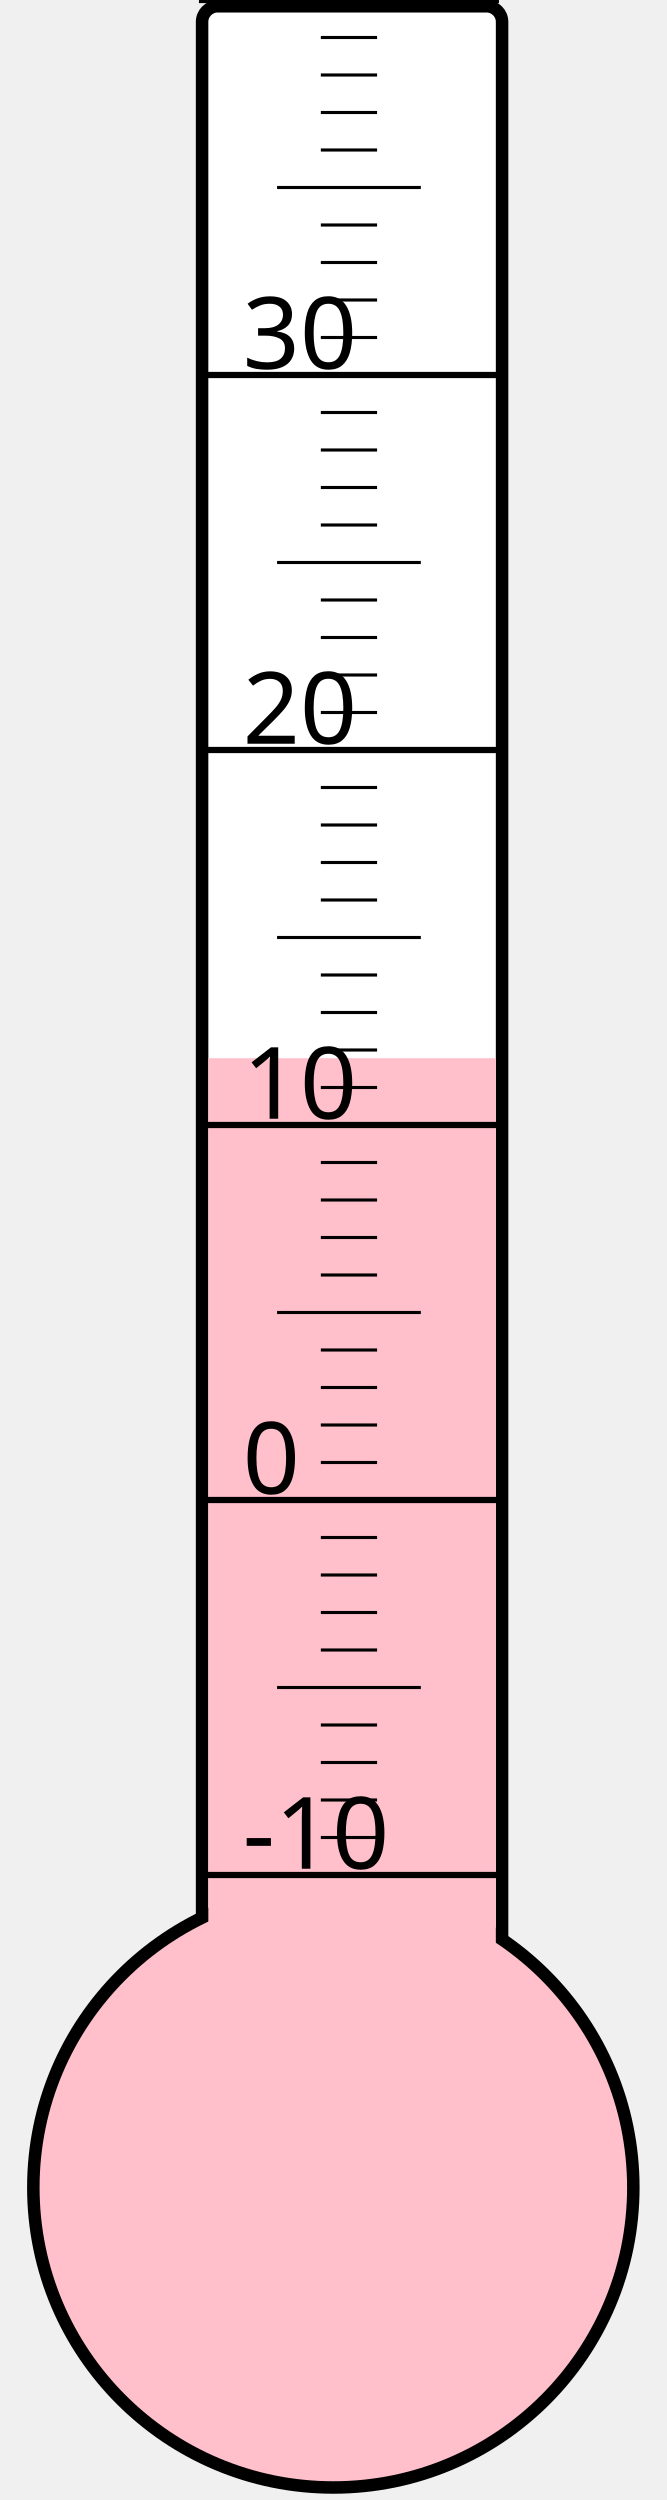
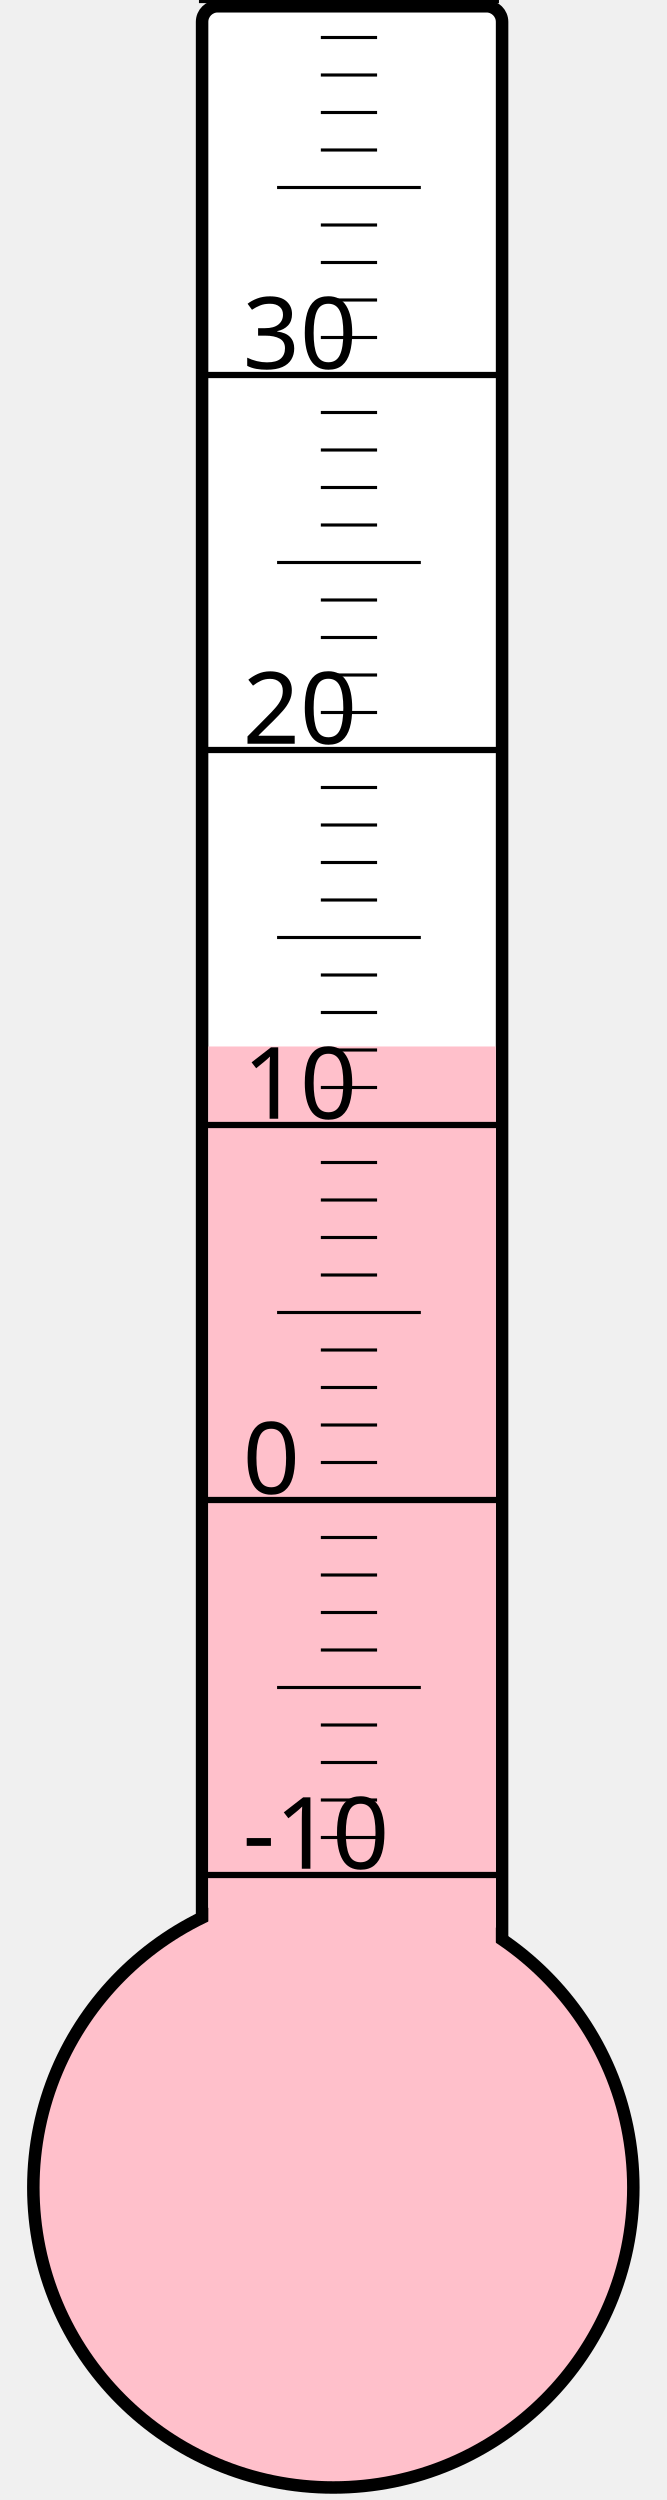
<svg xmlns="http://www.w3.org/2000/svg" width="40px" height="150px" viewBox="0 0 200 800">
  <rect width="200" height="800" x="0" y="0" style="fill: #ffffeb; fill-opacity: 0;" />
  <rect width="96" height="680" x="58" y="2" rx="5" ry="5" style="fill: white; fill-opacity: 1; stroke: black; stroke-width: 4;" />
  <circle cx="100" cy="700" r="96" style="fill: pink; stroke: black; stroke-width: 4;" />
-   <rect width="92" height="361.375" x="60" y="338.625" style="fill: pink; fill-opacity: 1; stroke-width: 0;" />
+   <rect width="92" height="365.125" x="60" y="334.875" style="fill: pink; fill-opacity: 1; stroke-width: 0;" />
  <text x="71" y="598" style="font-family: sans-serif; font-size: 24pt;">-10</text>
  <text x="71" y="478" style="font-family: sans-serif; font-size: 24pt;">0</text>
  <text x="71" y="358" style="font-family: sans-serif; font-size: 24pt;">10</text>
  <text x="71" y="238" style="font-family: sans-serif; font-size: 24pt;">20</text>
  <text x="71" y="118" style="font-family: sans-serif; font-size: 24pt;">30</text>
  <g style="stroke: black;">
    <line x1="57" y1="600" x2="153" y2="600" style="stroke-width: 2;" />
    <line x1="96" y1="588" x2="114" y2="588" style="stroke-width: 1;" />
    <line x1="96" y1="576" x2="114" y2="576" style="stroke-width: 1;" />
    <line x1="96" y1="564" x2="114" y2="564" style="stroke-width: 1;" />
    <line x1="96" y1="552" x2="114" y2="552" style="stroke-width: 1;" />
    <line x1="82" y1="540" x2="128" y2="540" style="stroke-width: 1;" />
    <line x1="96" y1="528" x2="114" y2="528" style="stroke-width: 1;" />
    <line x1="96" y1="516" x2="114" y2="516" style="stroke-width: 1;" />
    <line x1="96" y1="504" x2="114" y2="504" style="stroke-width: 1;" />
    <line x1="96" y1="492" x2="114" y2="492" style="stroke-width: 1;" />
    <line x1="57" y1="480" x2="153" y2="480" style="stroke-width: 2;" />
    <line x1="96" y1="468" x2="114" y2="468" style="stroke-width: 1;" />
    <line x1="96" y1="456" x2="114" y2="456" style="stroke-width: 1;" />
    <line x1="96" y1="444" x2="114" y2="444" style="stroke-width: 1;" />
    <line x1="96" y1="432" x2="114" y2="432" style="stroke-width: 1;" />
    <line x1="82" y1="420" x2="128" y2="420" style="stroke-width: 1;" />
    <line x1="96" y1="408" x2="114" y2="408" style="stroke-width: 1;" />
    <line x1="96" y1="396" x2="114" y2="396" style="stroke-width: 1;" />
    <line x1="96" y1="384" x2="114" y2="384" style="stroke-width: 1;" />
    <line x1="96" y1="372" x2="114" y2="372" style="stroke-width: 1;" />
    <line x1="57" y1="360" x2="153" y2="360" style="stroke-width: 2;" />
    <line x1="96" y1="348" x2="114" y2="348" style="stroke-width: 1;" />
    <line x1="96" y1="336" x2="114" y2="336" style="stroke-width: 1;" />
    <line x1="96" y1="324" x2="114" y2="324" style="stroke-width: 1;" />
    <line x1="96" y1="312" x2="114" y2="312" style="stroke-width: 1;" />
    <line x1="82" y1="300" x2="128" y2="300" style="stroke-width: 1;" />
    <line x1="96" y1="288" x2="114" y2="288" style="stroke-width: 1;" />
    <line x1="96" y1="276" x2="114" y2="276" style="stroke-width: 1;" />
    <line x1="96" y1="264" x2="114" y2="264" style="stroke-width: 1;" />
    <line x1="96" y1="252" x2="114" y2="252" style="stroke-width: 1;" />
    <line x1="57" y1="240" x2="153" y2="240" style="stroke-width: 2;" />
    <line x1="96" y1="228" x2="114" y2="228" style="stroke-width: 1;" />
    <line x1="96" y1="216" x2="114" y2="216" style="stroke-width: 1;" />
    <line x1="96" y1="204" x2="114" y2="204" style="stroke-width: 1;" />
    <line x1="96" y1="192" x2="114" y2="192" style="stroke-width: 1;" />
    <line x1="82" y1="180" x2="128" y2="180" style="stroke-width: 1;" />
    <line x1="96" y1="168" x2="114" y2="168" style="stroke-width: 1;" />
    <line x1="96" y1="156" x2="114" y2="156" style="stroke-width: 1;" />
    <line x1="96" y1="144" x2="114" y2="144" style="stroke-width: 1;" />
    <line x1="96" y1="132" x2="114" y2="132" style="stroke-width: 1;" />
    <line x1="57" y1="120" x2="153" y2="120" style="stroke-width: 2;" />
    <line x1="96" y1="108" x2="114" y2="108" style="stroke-width: 1;" />
    <line x1="96" y1="96" x2="114" y2="96" style="stroke-width: 1;" />
    <line x1="96" y1="84" x2="114" y2="84" style="stroke-width: 1;" />
    <line x1="96" y1="72" x2="114" y2="72" style="stroke-width: 1;" />
    <line x1="82" y1="60" x2="128" y2="60" style="stroke-width: 1;" />
    <line x1="96" y1="48" x2="114" y2="48" style="stroke-width: 1;" />
    <line x1="96" y1="36" x2="114" y2="36" style="stroke-width: 1;" />
    <line x1="96" y1="24" x2="114" y2="24" style="stroke-width: 1;" />
    <line x1="96" y1="12" x2="114" y2="12" style="stroke-width: 1;" />
    <line x1="57" y1="0" x2="153" y2="0" style="stroke-width: 2;" />
  </g>
</svg>
